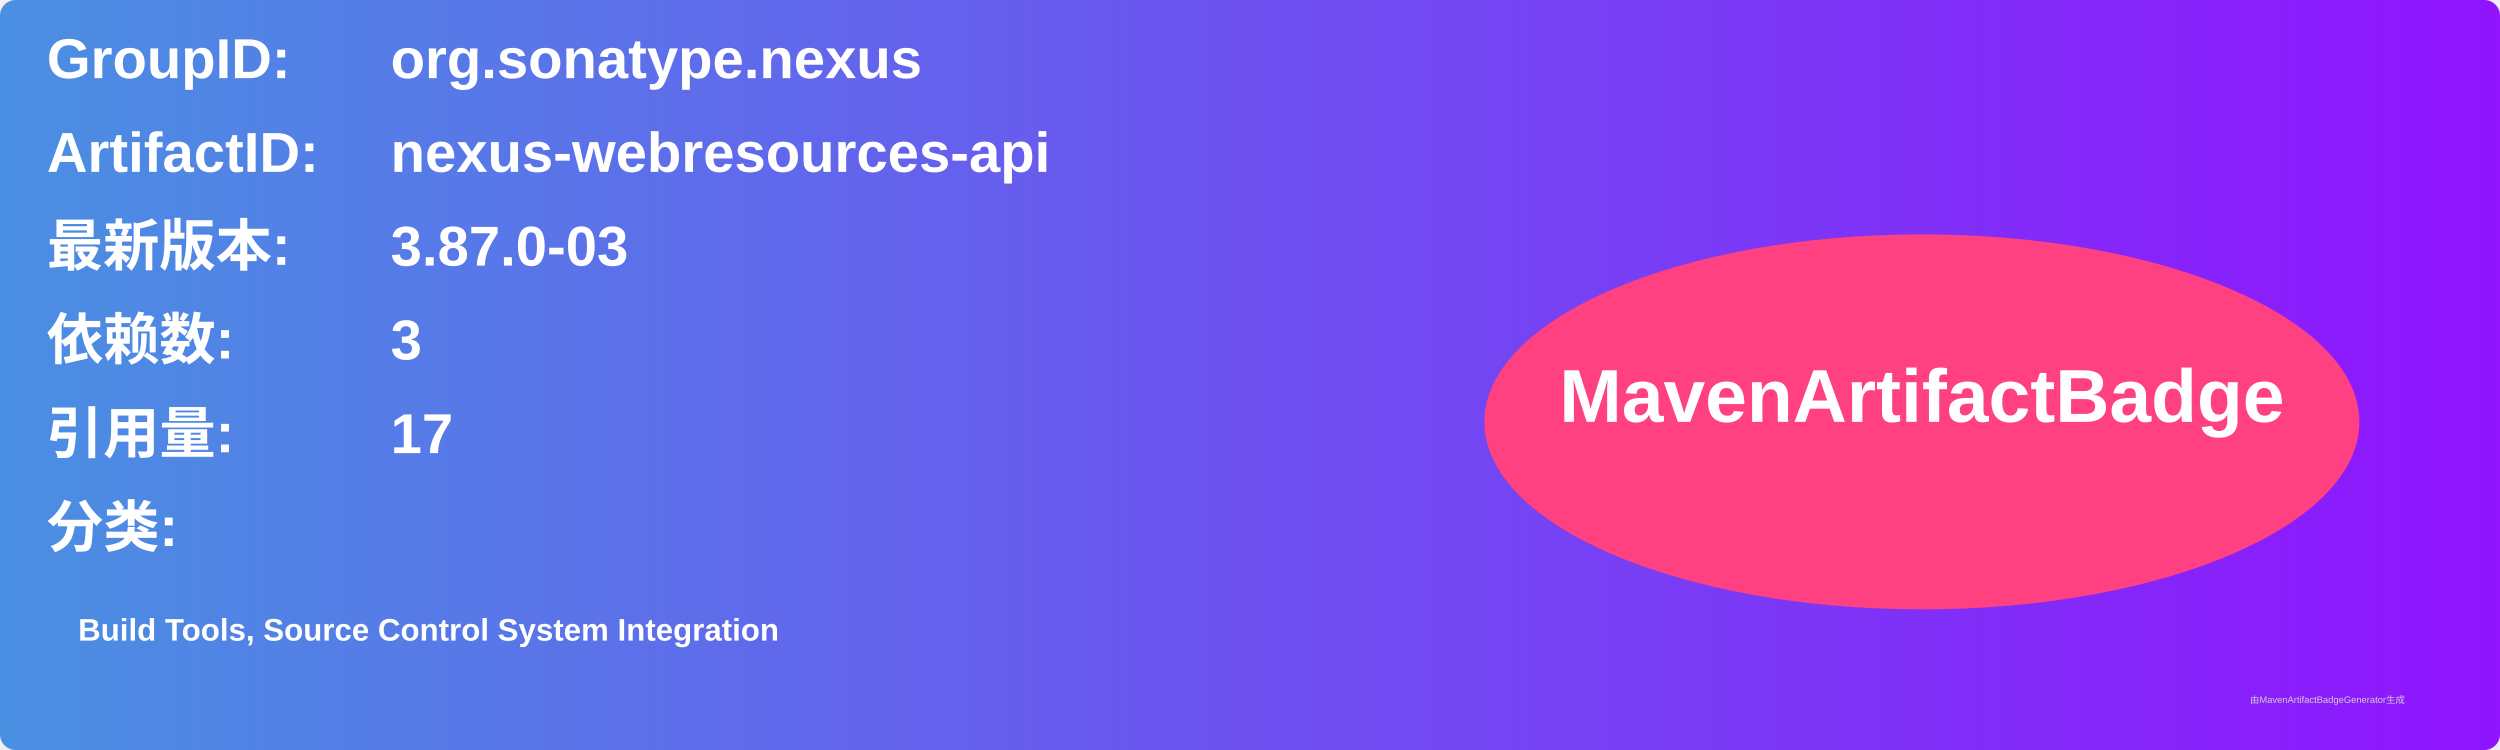
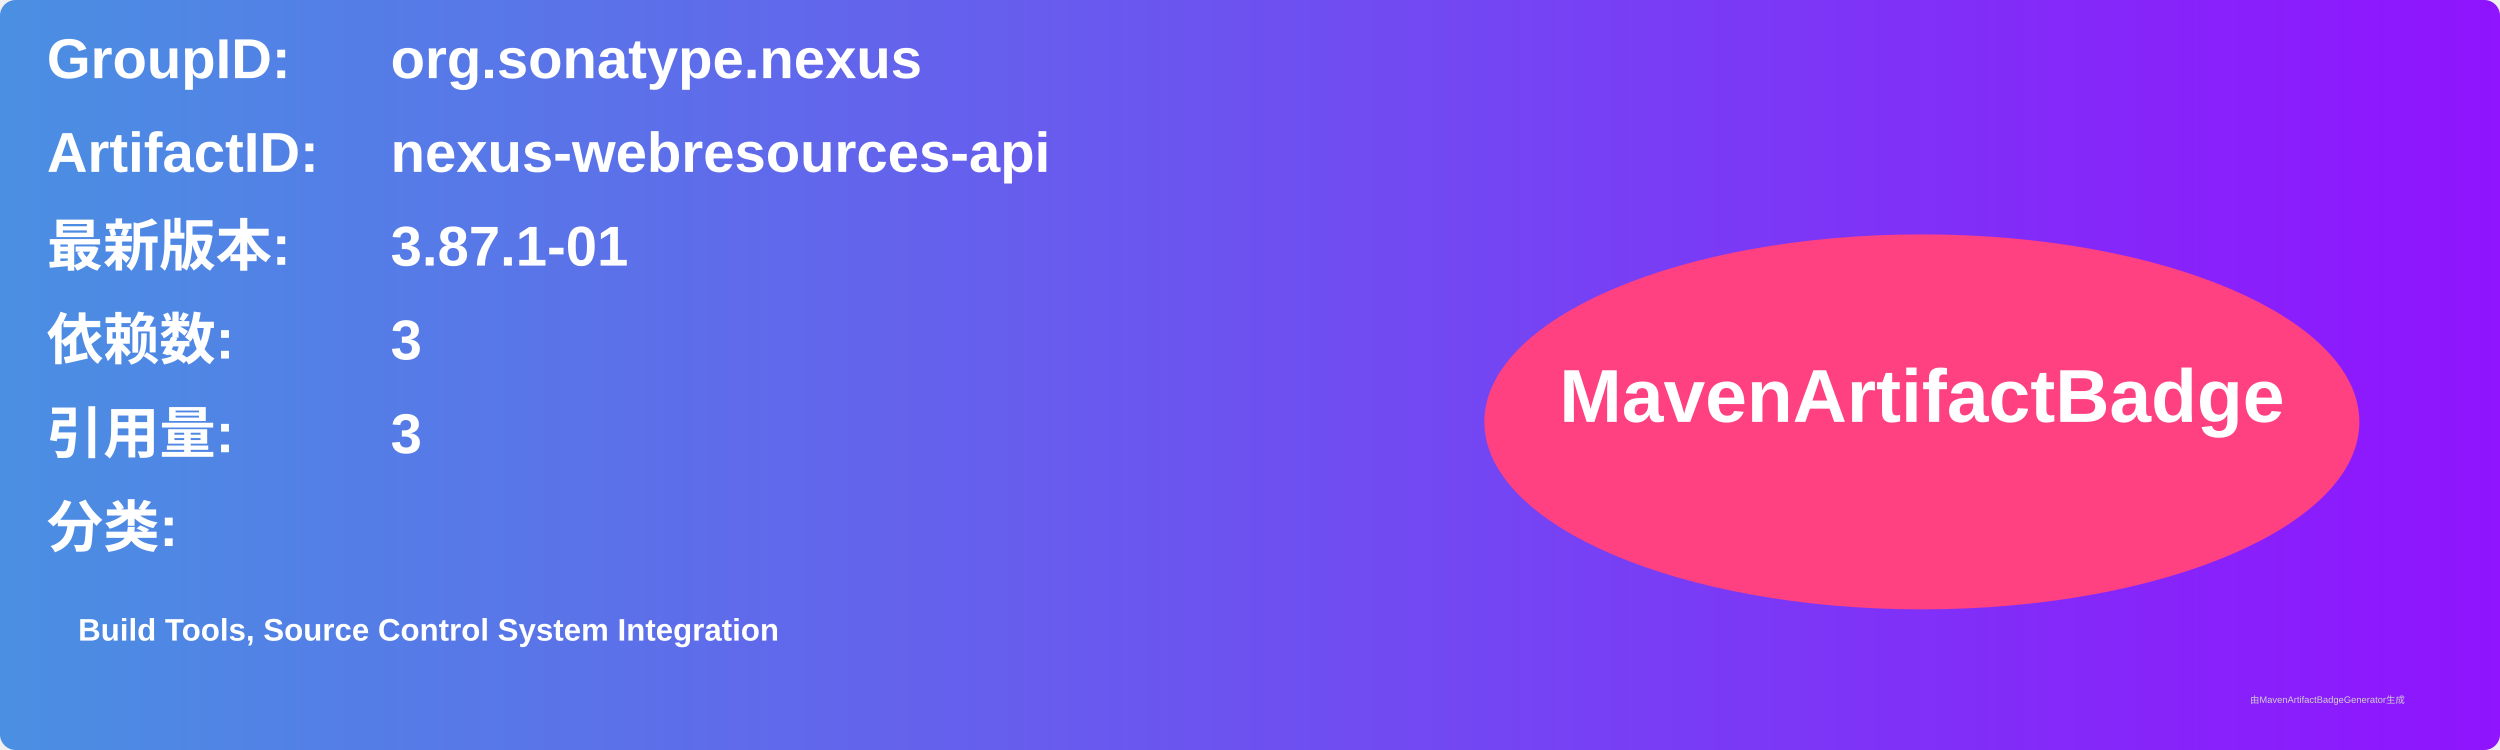
<svg xmlns="http://www.w3.org/2000/svg" width="800" height="240" viewBox="0 0 800 240">
  <linearGradient id="grad" x1="0%" y1="0%" x2="100%" y2="0%">
    <stop offset="0%" stop-color="#4a90e2" />
    <stop offset="100%" stop-color="#9013fe" />
  </linearGradient>
  <rect width="100%" height="100%" rx="5" ry="5" fill="url(#grad)" />
  <g transform="translate(15, 15)">
    <text x="0" y="10" font-family="Arial" font-size="18" fill="white" font-weight="bold" width="260">GroupID:</text>
    <text x="110" y="10" font-family="Arial" font-size="18" fill="white" font-weight="bold" width="460">org.sonatype.nexus</text>
    <text x="0" y="40" font-family="Arial" font-size="18" fill="white" font-weight="bold" width="260">ArtifactID:</text>
    <text x="110" y="40" font-family="Arial" font-size="18" fill="white" font-weight="bold" width="460">nexus-webresources-api</text>
    <text x="0" y="70" font-family="Arial" font-size="18" fill="white" font-weight="bold">最新版本:</text>
    <text x="110" y="70" font-family="Arial" font-size="18" fill="white" font-weight="bold">
-       <tspan font-weight="bold">3.87.0-03</tspan>
+       <tspan font-weight="bold">3.87.1-01</tspan>
    </text>
    <text x="0" y="100" font-family="Arial" font-size="18" fill="white" font-weight="bold">依赖数: </text>
    <text x="110" y="100" font-family="Arial" font-size="18" fill="white">
      <tspan font-weight="bold">3</tspan>
    </text>
    <text x="0" y="130" font-family="Arial" font-size="18" fill="white" font-weight="bold">引用量: </text>
    <text x="110" y="130" font-family="Arial" font-size="18" fill="white">
-       <tspan font-weight="bold">17</tspan>
+       <tspan font-weight="bold">3</tspan>
    </text>
    <text x="0" y="160" font-family="Arial" font-size="18" fill="white" font-weight="bold">分类:</text>
    <text x="10" y="190" font-family="Arial" font-size="10" fill="white">
      <tspan font-weight="bold">Build Tools, Source Control System Integration</tspan>
    </text>
    <ellipse cx="600" cy="120" rx="140" ry="60" fill="#ff4081" />
    <text x="600" y="120" text-anchor="middle" font-family="Arial" font-size="24" fill="white" font-weight="bold">MavenArtifactBadge</text>
  </g>
  <text x="720" y="225" font-family="Arial" font-size="3" fill="#d0d0d0">由MavenArtifactBadgeGenerator生成</text>
</svg>
